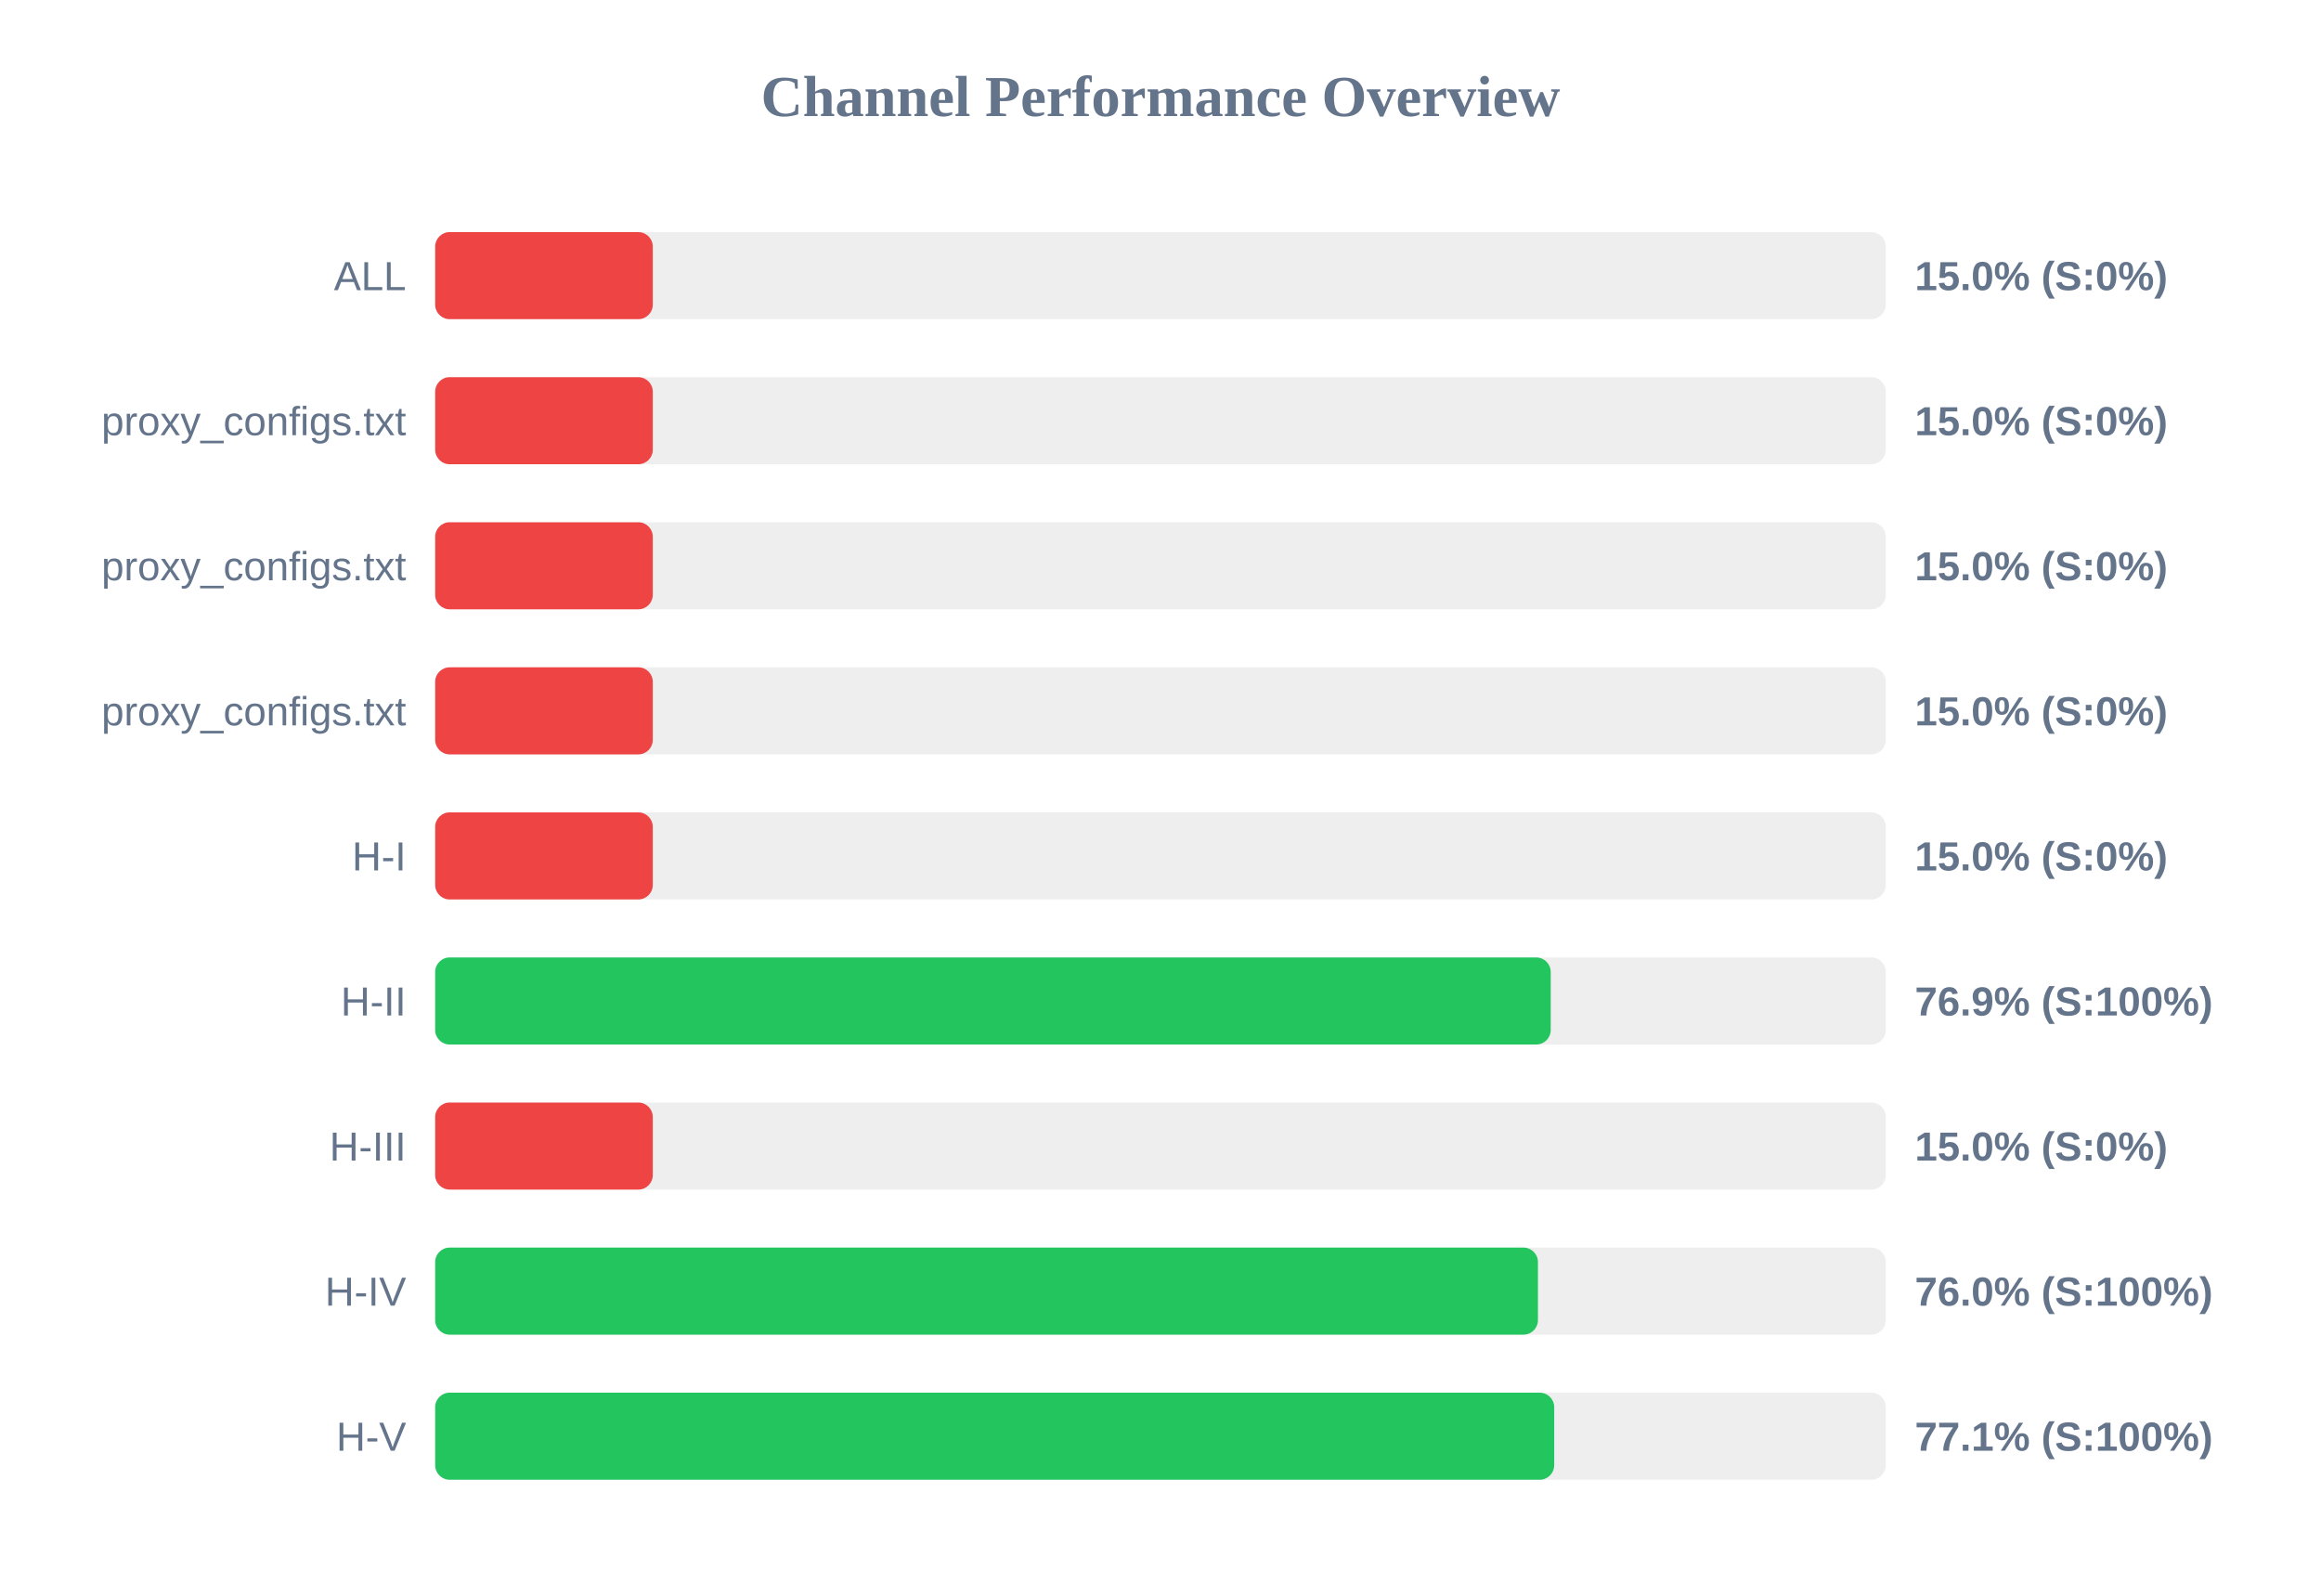
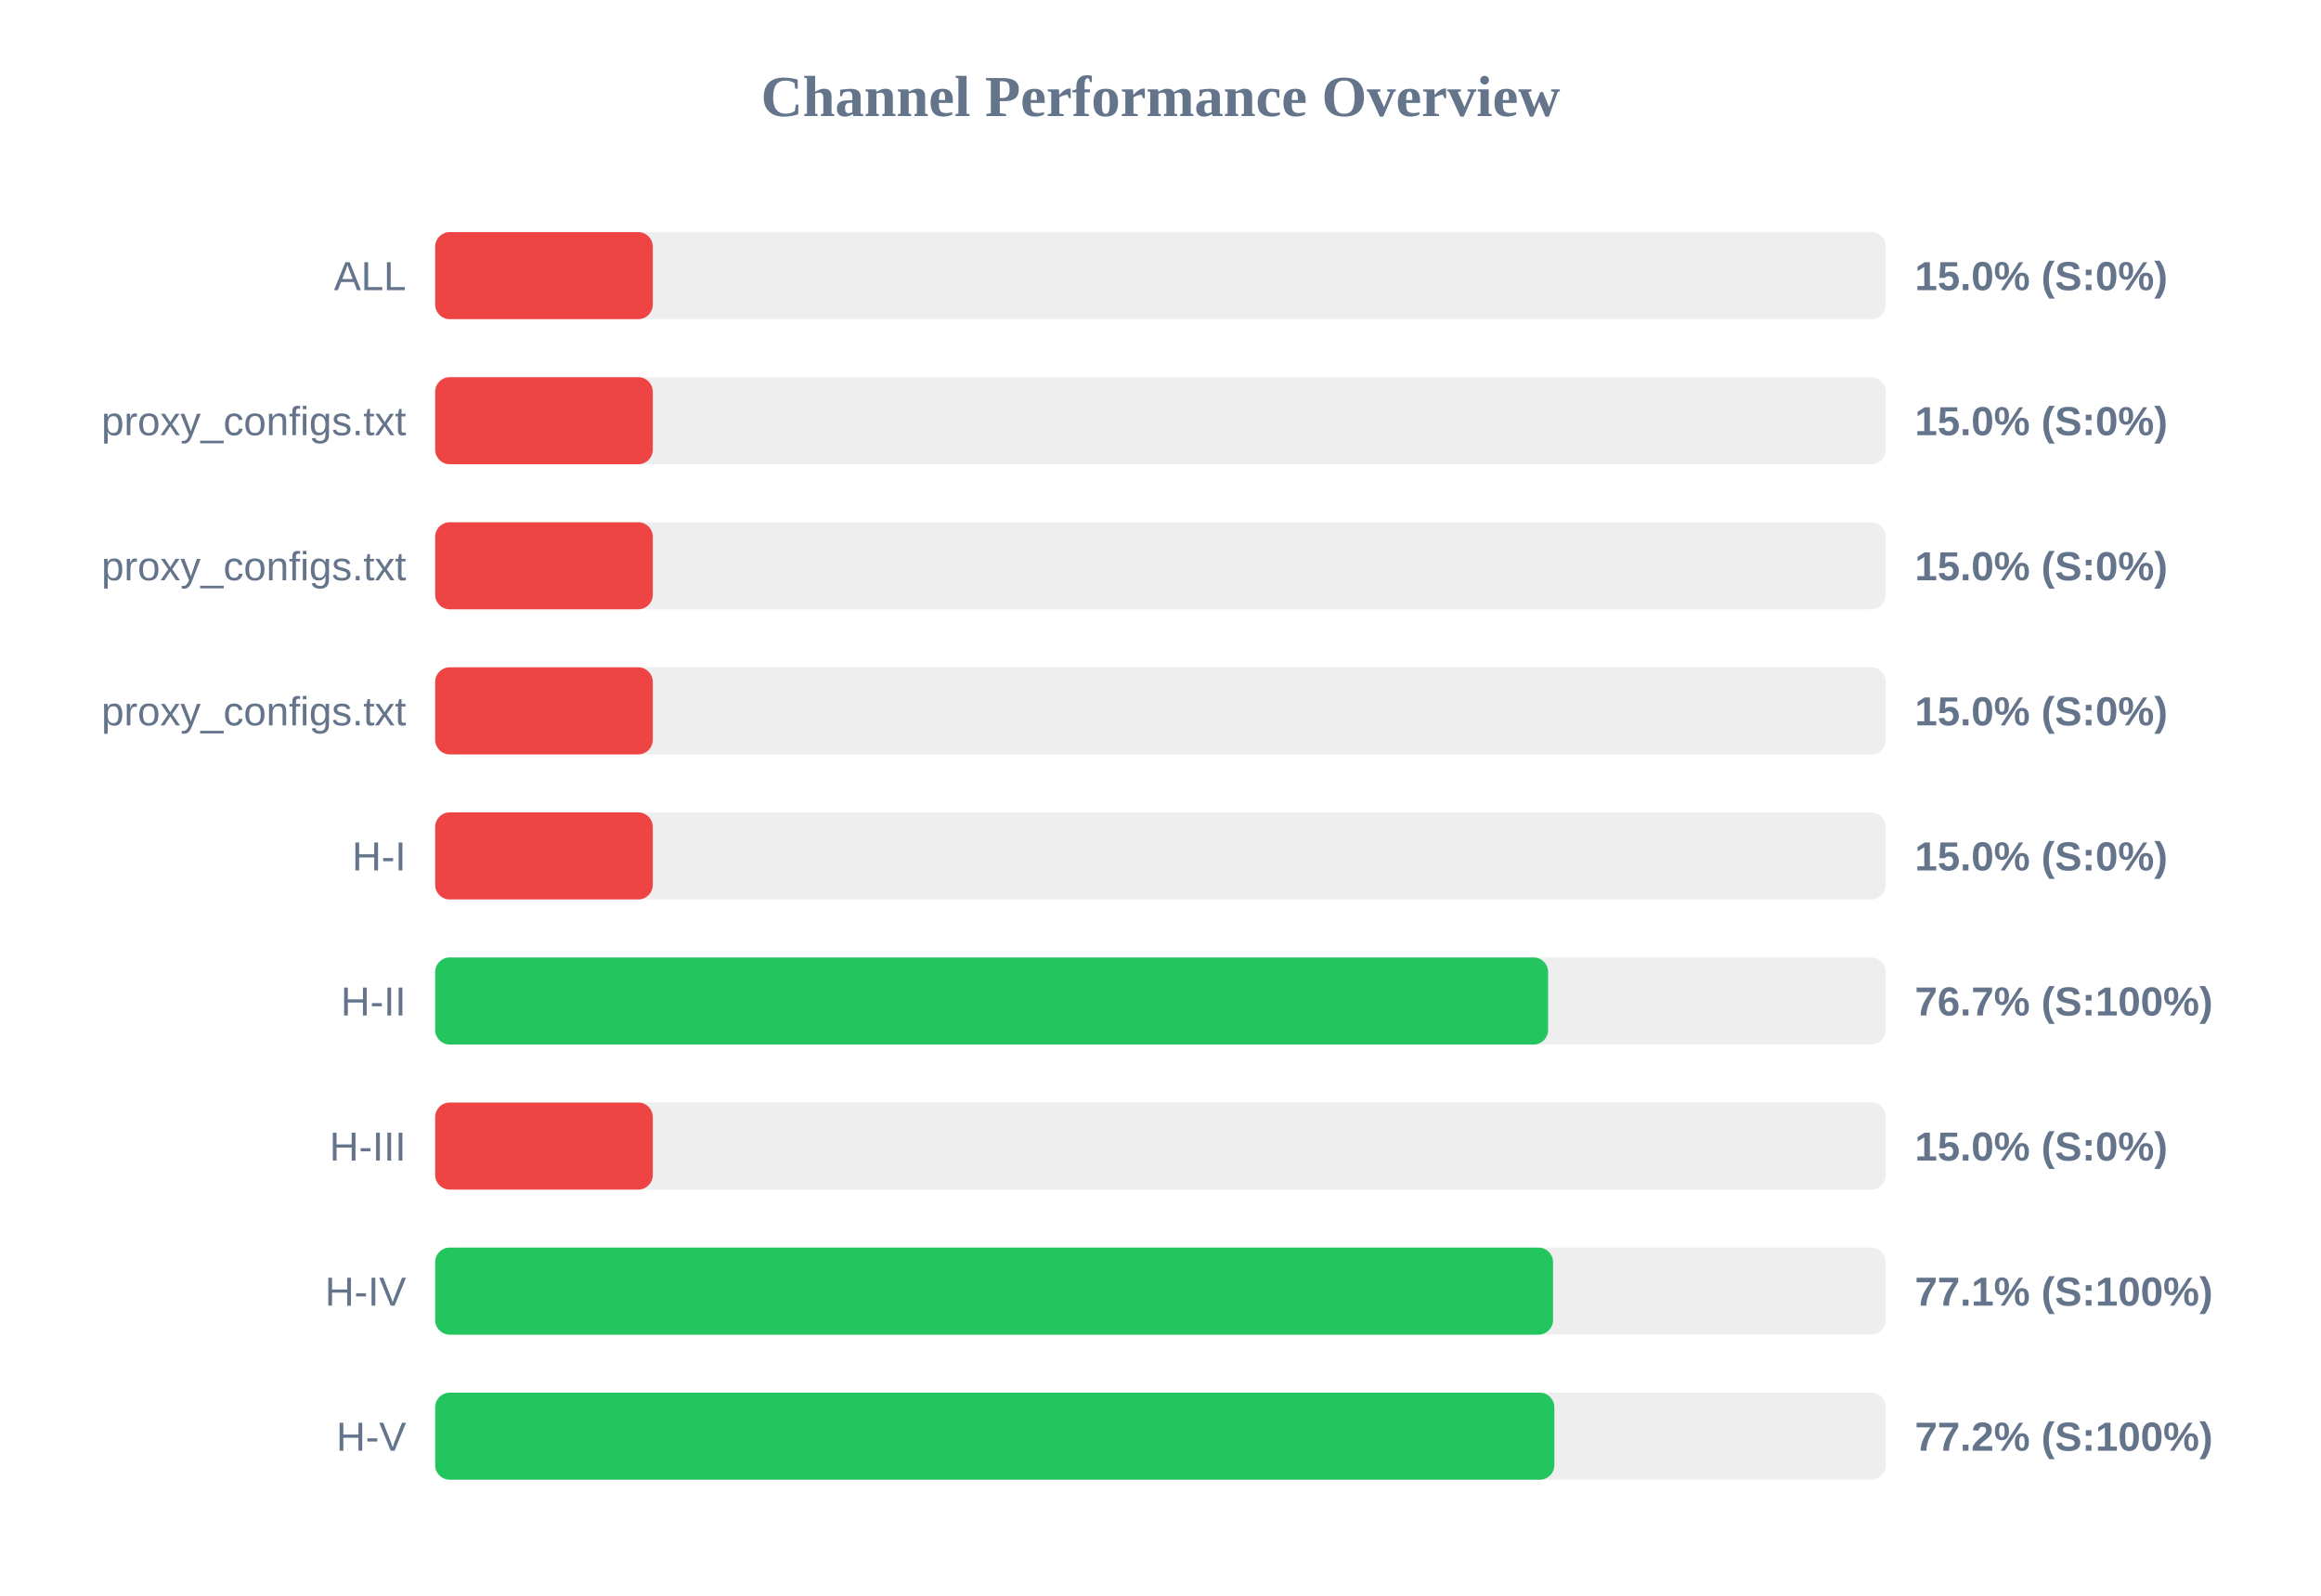
<svg xmlns="http://www.w3.org/2000/svg" width="800" height="550" version="1.1">
  <style>
        .row { font: 14px Arial; fill: #64748b; }
        .score { font: bold 14px Arial; fill: #64748b; }
    </style>
  <text x="400" y="40" text-anchor="middle" font-size="20px" font-weight="bold" fill="#64748b">Channel Performance Overview</text>
  <rect x="150" y="80" width="500" height="30" fill="#eee" rx="5" />
  <rect x="150" y="80" width="75.0" height="30" fill="#ef4444" rx="5" />
  <text x="140" y="100" text-anchor="end" class="row">ALL</text>
  <text x="660" y="100" text-anchor="start" class="score">15.0% (S:0%)</text>
  <rect x="150" y="130" width="500" height="30" fill="#eee" rx="5" />
  <rect x="150" y="130" width="75.0" height="30" fill="#ef4444" rx="5" />
  <text x="140" y="150" text-anchor="end" class="row">proxy_configs.txt</text>
  <text x="660" y="150" text-anchor="start" class="score">15.0% (S:0%)</text>
  <rect x="150" y="180" width="500" height="30" fill="#eee" rx="5" />
  <rect x="150" y="180" width="75.0" height="30" fill="#ef4444" rx="5" />
  <text x="140" y="200" text-anchor="end" class="row">proxy_configs.txt</text>
  <text x="660" y="200" text-anchor="start" class="score">15.0% (S:0%)</text>
  <rect x="150" y="230" width="500" height="30" fill="#eee" rx="5" />
  <rect x="150" y="230" width="75.0" height="30" fill="#ef4444" rx="5" />
  <text x="140" y="250" text-anchor="end" class="row">proxy_configs.txt</text>
  <text x="660" y="250" text-anchor="start" class="score">15.0% (S:0%)</text>
  <rect x="150" y="280" width="500" height="30" fill="#eee" rx="5" />
  <rect x="150" y="280" width="75.0" height="30" fill="#ef4444" rx="5" />
  <text x="140" y="300" text-anchor="end" class="row">H-I</text>
  <text x="660" y="300" text-anchor="start" class="score">15.0% (S:0%)</text>
  <rect x="150" y="330" width="500" height="30" fill="#eee" rx="5" />
-   <rect x="150" y="330" width="384.5" height="30" fill="#22c55e" rx="5" />
+   <rect x="150" y="330" width="383.6" height="30" fill="#22c55e" rx="5" />
  <text x="140" y="350" text-anchor="end" class="row">H-II</text>
-   <text x="660" y="350" text-anchor="start" class="score">76.9% (S:100%)</text>
+   <text x="660" y="350" text-anchor="start" class="score">76.7% (S:100%)</text>
  <rect x="150" y="380" width="500" height="30" fill="#eee" rx="5" />
  <rect x="150" y="380" width="75.0" height="30" fill="#ef4444" rx="5" />
  <text x="140" y="400" text-anchor="end" class="row">H-III</text>
  <text x="660" y="400" text-anchor="start" class="score">15.0% (S:0%)</text>
  <rect x="150" y="430" width="500" height="30" fill="#eee" rx="5" />
-   <rect x="150" y="430" width="380.1" height="30" fill="#22c55e" rx="5" />
+   <rect x="150" y="430" width="385.3" height="30" fill="#22c55e" rx="5" />
  <text x="140" y="450" text-anchor="end" class="row">H-IV</text>
-   <text x="660" y="450" text-anchor="start" class="score">76.0% (S:100%)</text>
+   <text x="660" y="450" text-anchor="start" class="score">77.1% (S:100%)</text>
  <rect x="150" y="480" width="500" height="30" fill="#eee" rx="5" />
-   <rect x="150" y="480" width="385.7" height="30" fill="#22c55e" rx="5" />
+   <rect x="150" y="480" width="385.75" height="30" fill="#22c55e" rx="5" />
  <text x="140" y="500" text-anchor="end" class="row">H-V</text>
-   <text x="660" y="500" text-anchor="start" class="score">77.1% (S:100%)</text>
+   <text x="660" y="500" text-anchor="start" class="score">77.2% (S:100%)</text>
</svg>
